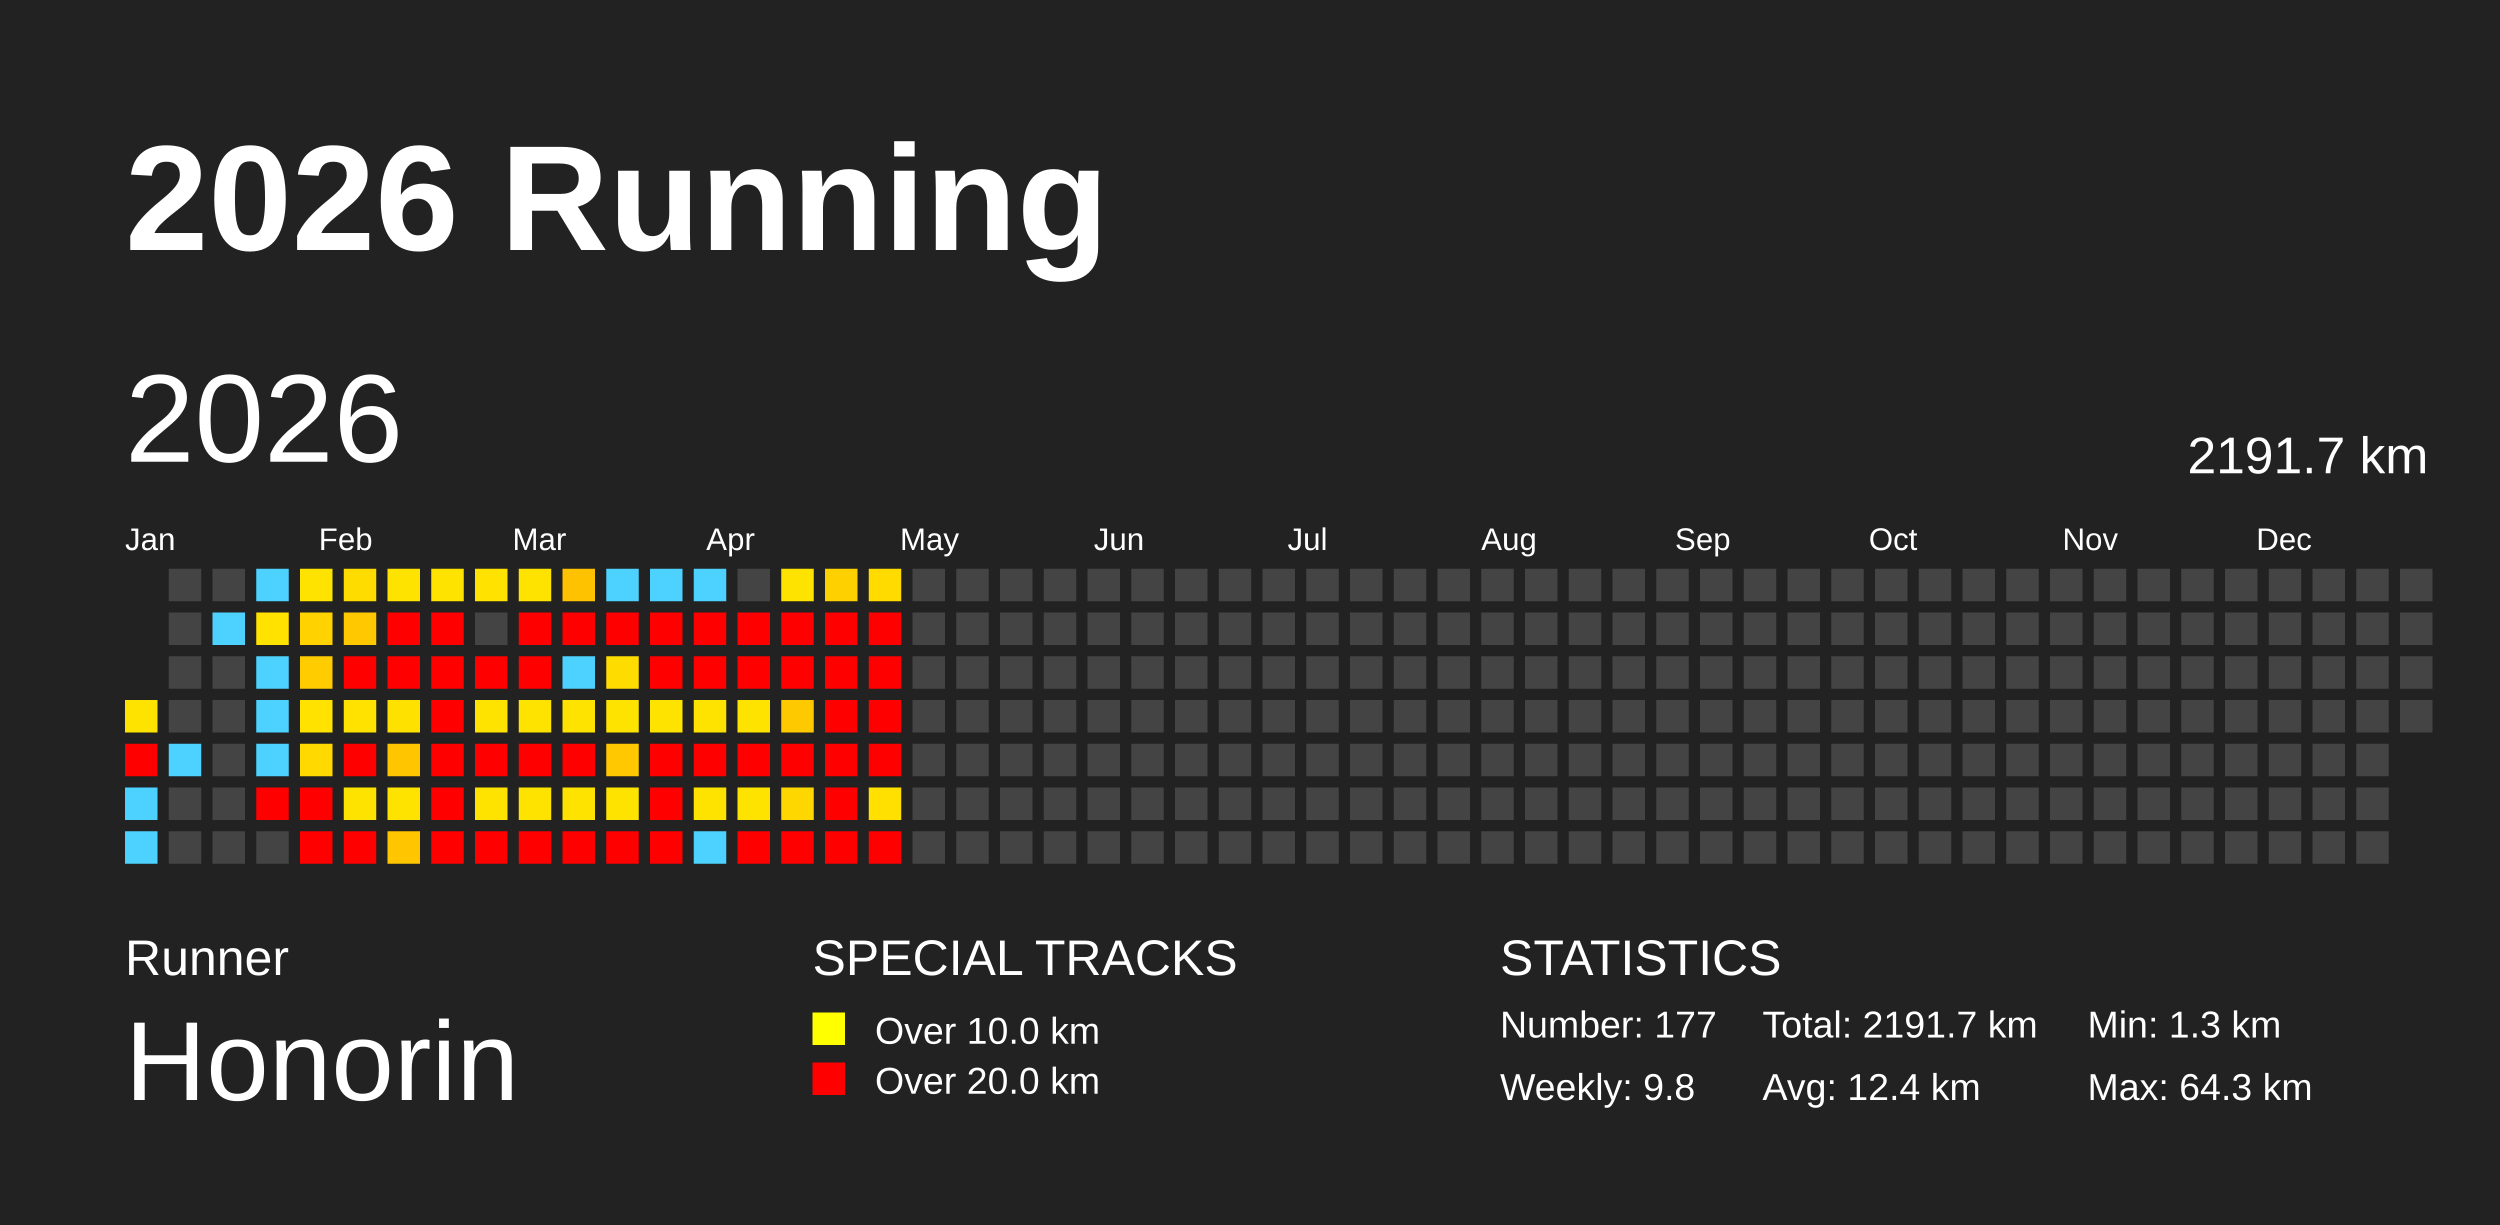
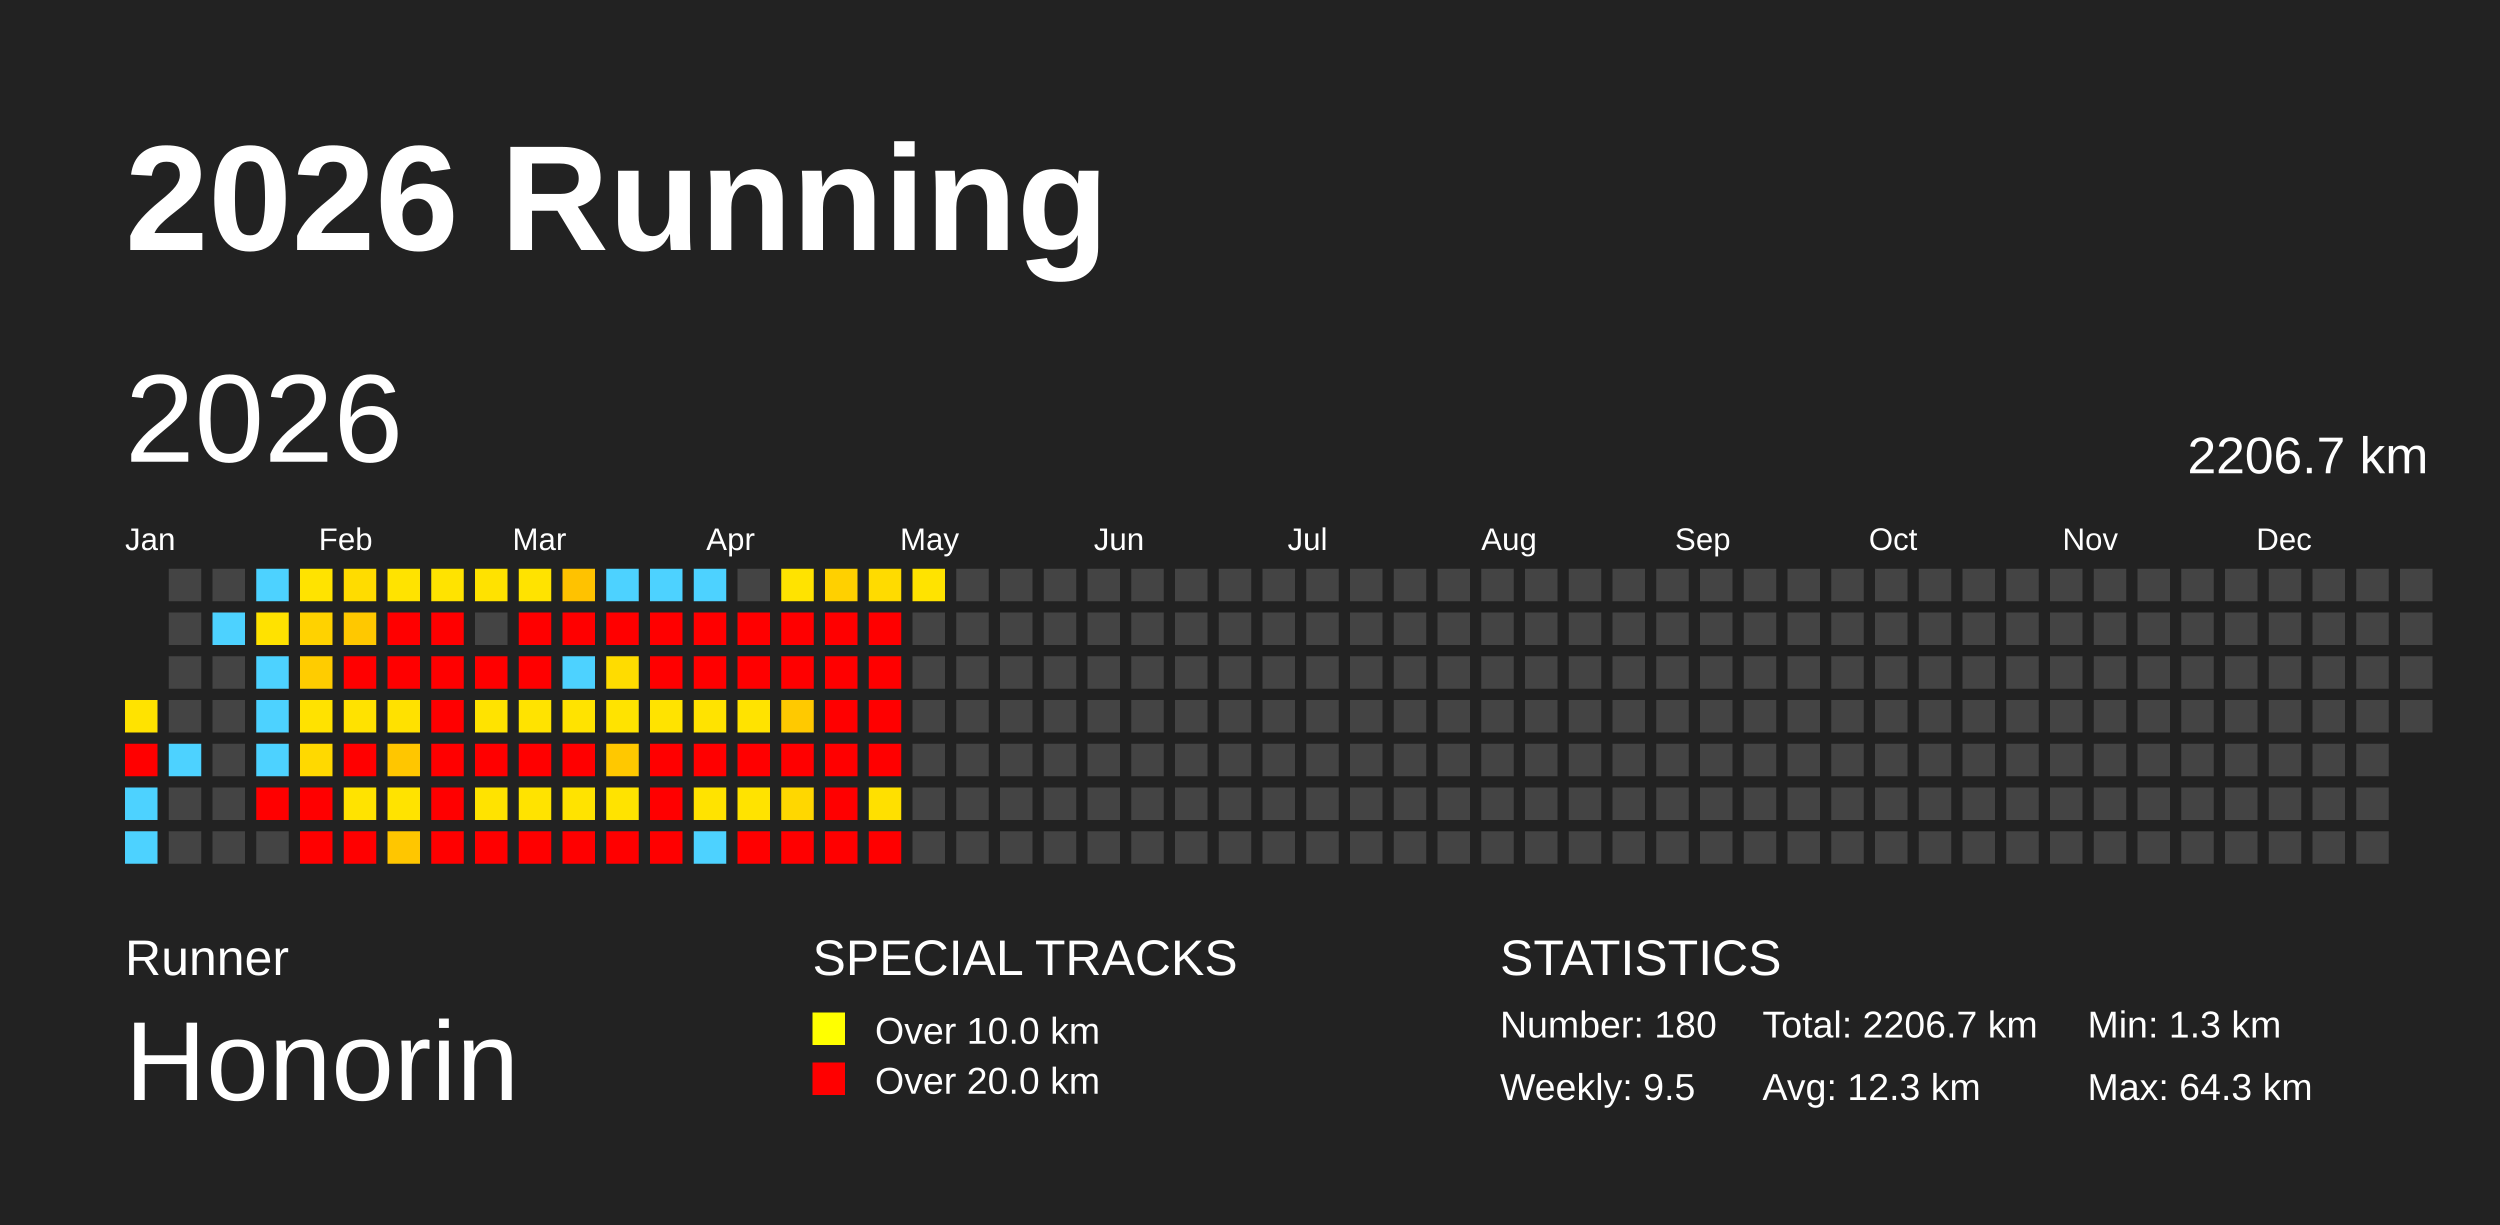
<svg xmlns="http://www.w3.org/2000/svg" baseProfile="full" height="98mm" version="1.1" viewBox="0,0,200,98" width="200mm">
  <defs />
  <rect fill="#222222" height="98" width="200" x="0" y="0" />
  <text fill="#FFFFFF" style="font-size:12px; font-family:Arial; font-weight:bold;" x="10" y="20">2026 Running</text>
  <text fill="#FFFFFF" style="font-size:4px; font-family:Arial" x="10" y="78">Runner</text>
  <text fill="#FFFFFF" style="font-size:9px; font-family:Arial" x="10" y="88">Honorin</text>
  <text fill="#FFFFFF" style="font-size:4px; font-family:Arial" x="65" y="78">SPECIAL TRACKS</text>
  <rect fill="yellow" height="2.6" width="2.6" x="65" y="81" />
  <text fill="#FFFFFF" style="font-size:3px; font-family:Arial" x="70" y="83.5">Over 10.0 km</text>
  <rect fill="red" height="2.6" width="2.6" x="65" y="85" />
  <text fill="#FFFFFF" style="font-size:3px; font-family:Arial" x="70" y="87.5">Over 20.0 km</text>
  <text fill="#FFFFFF" style="font-size:4px; font-family:Arial" x="120" y="78">STATISTICS</text>
-   <text fill="#FFFFFF" style="font-size:3px; font-family:Arial" x="120" y="83">Number: 177</text>
-   <text fill="#FFFFFF" style="font-size:3px; font-family:Arial" x="120" y="88">Weekly: 9.8</text>
-   <text fill="#FFFFFF" style="font-size:3px; font-family:Arial" x="141" y="83">Total: 2191.7 km</text>
-   <text fill="#FFFFFF" style="font-size:3px; font-family:Arial" x="141" y="88">Avg: 12.4 km</text>
+   <text fill="#FFFFFF" style="font-size:3px; font-family:Arial" x="120" y="83">Number: 180</text>
+   <text fill="#FFFFFF" style="font-size:3px; font-family:Arial" x="120" y="88">Weekly: 9.5</text>
+   <text fill="#FFFFFF" style="font-size:3px; font-family:Arial" x="141" y="83">Total: 2206.7 km</text>
+   <text fill="#FFFFFF" style="font-size:3px; font-family:Arial" x="141" y="88">Avg: 12.3 km</text>
  <text fill="#FFFFFF" style="font-size:3px; font-family:Arial" x="167" y="83">Min: 1.3 km</text>
  <text fill="#FFFFFF" style="font-size:3px; font-family:Arial" x="167" y="88">Max: 64.3 km</text>
  <text dominant-baseline="hanging" fill="#FFFFFF" style="font-size:10.0px; font-family:Arial;" x="10" y="30">2026</text>
-   <text dominant-baseline="hanging" fill="#FFFFFF" style="font-size:4.125px; font-family:Arial;" x="175" y="35">2191.7 km</text>
+   <text dominant-baseline="hanging" fill="#FFFFFF" style="font-size:4.125px; font-family:Arial;" x="175" y="35">2206.7 km</text>
  <text fill="#FFFFFF" style="font-size:2.5px; font-family:Arial" x="10.0" y="44">Jan</text>
  <text fill="#FFFFFF" style="font-size:2.5px; font-family:Arial" x="25.5" y="44">Feb</text>
  <text fill="#FFFFFF" style="font-size:2.5px; font-family:Arial" x="41.0" y="44">Mar</text>
  <text fill="#FFFFFF" style="font-size:2.5px; font-family:Arial" x="56.5" y="44">Apr</text>
  <text fill="#FFFFFF" style="font-size:2.5px; font-family:Arial" x="72.0" y="44">May</text>
  <text fill="#FFFFFF" style="font-size:2.5px; font-family:Arial" x="87.5" y="44">Jun</text>
  <text fill="#FFFFFF" style="font-size:2.5px; font-family:Arial" x="103.0" y="44">Jul</text>
  <text fill="#FFFFFF" style="font-size:2.5px; font-family:Arial" x="118.5" y="44">Aug</text>
  <text fill="#FFFFFF" style="font-size:2.5px; font-family:Arial" x="134.0" y="44">Sep</text>
  <text fill="#FFFFFF" style="font-size:2.5px; font-family:Arial" x="149.5" y="44">Oct</text>
  <text fill="#FFFFFF" style="font-size:2.5px; font-family:Arial" x="165.0" y="44">Nov</text>
  <text fill="#FFFFFF" style="font-size:2.5px; font-family:Arial" x="180.5" y="44">Dec</text>
  <rect fill="#ffe300" height="2.6" width="2.6" x="10.0" y="56.0" />
  <rect fill="red" height="2.6" width="2.6" x="10.0" y="59.5" />
  <rect fill="#4dd2ff" height="2.6" width="2.6" x="10.0" y="63.0" />
  <rect fill="#4dd2ff" height="2.6" width="2.6" x="10.0" y="66.5" />
  <rect fill="#444444" height="2.6" width="2.6" x="13.5" y="45.5" />
  <rect fill="#444444" height="2.6" width="2.6" x="13.5" y="49.0" />
  <rect fill="#444444" height="2.6" width="2.6" x="13.5" y="52.5" />
  <rect fill="#444444" height="2.6" width="2.6" x="13.5" y="56.0" />
  <rect fill="#4dd2ff" height="2.6" width="2.6" x="13.5" y="59.5" />
  <rect fill="#444444" height="2.6" width="2.6" x="13.5" y="63.0" />
  <rect fill="#444444" height="2.6" width="2.6" x="13.5" y="66.5" />
  <rect fill="#444444" height="2.6" width="2.6" x="17.0" y="45.5" />
  <rect fill="#4dd2ff" height="2.6" width="2.6" x="17.0" y="49.0" />
  <rect fill="#444444" height="2.6" width="2.6" x="17.0" y="52.5" />
  <rect fill="#444444" height="2.6" width="2.6" x="17.0" y="56.0" />
  <rect fill="#444444" height="2.6" width="2.6" x="17.0" y="59.5" />
  <rect fill="#444444" height="2.6" width="2.6" x="17.0" y="63.0" />
  <rect fill="#444444" height="2.6" width="2.6" x="17.0" y="66.5" />
  <rect fill="#4dd2ff" height="2.6" width="2.6" x="20.5" y="45.5" />
  <rect fill="#ffe200" height="2.6" width="2.6" x="20.5" y="49.0" />
  <rect fill="#4dd2ff" height="2.6" width="2.6" x="20.5" y="52.5" />
  <rect fill="#4dd2ff" height="2.6" width="2.6" x="20.5" y="56.0" />
  <rect fill="#4dd2ff" height="2.6" width="2.6" x="20.5" y="59.5" />
  <rect fill="red" height="2.6" width="2.6" x="20.5" y="63.0" />
  <rect fill="#444444" height="2.6" width="2.6" x="20.5" y="66.5" />
  <rect fill="#ffe300" height="2.6" width="2.6" x="24.0" y="45.5" />
  <rect fill="#ffd200" height="2.6" width="2.6" x="24.0" y="49.0" />
  <rect fill="#ffcc00" height="2.6" width="2.6" x="24.0" y="52.5" />
  <rect fill="#ffe200" height="2.6" width="2.6" x="24.0" y="56.0" />
  <rect fill="#ffd900" height="2.6" width="2.6" x="24.0" y="59.5" />
  <rect fill="red" height="2.6" width="2.6" x="24.0" y="63.0" />
  <rect fill="red" height="2.6" width="2.6" x="24.0" y="66.5" />
  <rect fill="#ffdc00" height="2.6" width="2.6" x="27.5" y="45.5" />
  <rect fill="#ffc800" height="2.6" width="2.6" x="27.5" y="49.0" />
  <rect fill="red" height="2.6" width="2.6" x="27.5" y="52.5" />
  <rect fill="#ffe200" height="2.6" width="2.6" x="27.5" y="56.0" />
  <rect fill="red" height="2.6" width="2.6" x="27.5" y="59.5" />
  <rect fill="#ffe300" height="2.6" width="2.6" x="27.5" y="63.0" />
  <rect fill="red" height="2.6" width="2.6" x="27.5" y="66.5" />
  <rect fill="#ffe300" height="2.6" width="2.6" x="31.0" y="45.5" />
  <rect fill="red" height="2.6" width="2.6" x="31.0" y="49.0" />
  <rect fill="red" height="2.6" width="2.6" x="31.0" y="52.5" />
  <rect fill="#ffe100" height="2.6" width="2.6" x="31.0" y="56.0" />
  <rect fill="#ffc600" height="2.6" width="2.6" x="31.0" y="59.5" />
  <rect fill="#ffe300" height="2.6" width="2.6" x="31.0" y="63.0" />
  <rect fill="#ffc600" height="2.6" width="2.6" x="31.0" y="66.5" />
  <rect fill="#ffe300" height="2.6" width="2.6" x="34.5" y="45.5" />
  <rect fill="red" height="2.6" width="2.6" x="34.5" y="49.0" />
  <rect fill="red" height="2.6" width="2.6" x="34.5" y="52.5" />
  <rect fill="red" height="2.6" width="2.6" x="34.5" y="56.0" />
  <rect fill="red" height="2.6" width="2.6" x="34.5" y="59.5" />
  <rect fill="red" height="2.6" width="2.6" x="34.5" y="63.0" />
  <rect fill="red" height="2.6" width="2.6" x="34.5" y="66.5" />
  <rect fill="#ffe200" height="2.6" width="2.6" x="38.0" y="45.5" />
  <rect fill="#444444" height="2.6" width="2.6" x="38.0" y="49.0" />
  <rect fill="red" height="2.6" width="2.6" x="38.0" y="52.5" />
  <rect fill="#ffe300" height="2.6" width="2.6" x="38.0" y="56.0" />
  <rect fill="red" height="2.6" width="2.6" x="38.0" y="59.5" />
  <rect fill="#ffe300" height="2.6" width="2.6" x="38.0" y="63.0" />
  <rect fill="red" height="2.6" width="2.6" x="38.0" y="66.5" />
  <rect fill="#ffe300" height="2.6" width="2.6" x="41.5" y="45.5" />
  <rect fill="red" height="2.6" width="2.6" x="41.5" y="49.0" />
  <rect fill="red" height="2.6" width="2.6" x="41.5" y="52.5" />
  <rect fill="#ffe300" height="2.6" width="2.6" x="41.5" y="56.0" />
  <rect fill="red" height="2.6" width="2.6" x="41.5" y="59.5" />
  <rect fill="#ffe300" height="2.6" width="2.6" x="41.5" y="63.0" />
  <rect fill="red" height="2.6" width="2.6" x="41.5" y="66.5" />
  <rect fill="#ffc200" height="2.6" width="2.6" x="45.0" y="45.5" />
  <rect fill="red" height="2.6" width="2.6" x="45.0" y="49.0" />
  <rect fill="#4dd2ff" height="2.6" width="2.6" x="45.0" y="52.5" />
  <rect fill="#ffe300" height="2.6" width="2.6" x="45.0" y="56.0" />
  <rect fill="red" height="2.6" width="2.6" x="45.0" y="59.5" />
  <rect fill="#ffe300" height="2.6" width="2.6" x="45.0" y="63.0" />
  <rect fill="red" height="2.6" width="2.6" x="45.0" y="66.5" />
  <rect fill="#4dd2ff" height="2.6" width="2.6" x="48.5" y="45.5" />
  <rect fill="red" height="2.6" width="2.6" x="48.5" y="49.0" />
  <rect fill="#ffdc00" height="2.6" width="2.6" x="48.5" y="52.5" />
  <rect fill="#ffe300" height="2.6" width="2.6" x="48.5" y="56.0" />
  <rect fill="#ffc800" height="2.6" width="2.6" x="48.5" y="59.5" />
  <rect fill="#ffe300" height="2.6" width="2.6" x="48.5" y="63.0" />
  <rect fill="red" height="2.6" width="2.6" x="48.5" y="66.5" />
  <rect fill="#4dd2ff" height="2.6" width="2.6" x="52.0" y="45.5" />
  <rect fill="red" height="2.6" width="2.6" x="52.0" y="49.0" />
  <rect fill="red" height="2.6" width="2.6" x="52.0" y="52.5" />
  <rect fill="#ffe300" height="2.6" width="2.6" x="52.0" y="56.0" />
  <rect fill="red" height="2.6" width="2.6" x="52.0" y="59.5" />
  <rect fill="red" height="2.6" width="2.6" x="52.0" y="63.0" />
  <rect fill="red" height="2.6" width="2.6" x="52.0" y="66.5" />
  <rect fill="#4dd2ff" height="2.6" width="2.6" x="55.5" y="45.5" />
  <rect fill="red" height="2.6" width="2.6" x="55.5" y="49.0" />
  <rect fill="red" height="2.6" width="2.6" x="55.5" y="52.5" />
  <rect fill="#ffe300" height="2.6" width="2.6" x="55.5" y="56.0" />
  <rect fill="red" height="2.6" width="2.6" x="55.5" y="59.5" />
  <rect fill="#ffe300" height="2.6" width="2.6" x="55.5" y="63.0" />
  <rect fill="#4dd2ff" height="2.6" width="2.6" x="55.5" y="66.5" />
  <rect fill="#444444" height="2.6" width="2.6" x="59.0" y="45.5" />
  <rect fill="red" height="2.6" width="2.6" x="59.0" y="49.0" />
  <rect fill="red" height="2.6" width="2.6" x="59.0" y="52.5" />
  <rect fill="#ffe300" height="2.6" width="2.6" x="59.0" y="56.0" />
  <rect fill="red" height="2.6" width="2.6" x="59.0" y="59.5" />
  <rect fill="#ffe300" height="2.6" width="2.6" x="59.0" y="63.0" />
  <rect fill="red" height="2.6" width="2.6" x="59.0" y="66.5" />
  <rect fill="#ffe300" height="2.6" width="2.6" x="62.5" y="45.5" />
  <rect fill="red" height="2.6" width="2.6" x="62.5" y="49.0" />
  <rect fill="red" height="2.6" width="2.6" x="62.5" y="52.5" />
  <rect fill="#ffc900" height="2.6" width="2.6" x="62.5" y="56.0" />
  <rect fill="red" height="2.6" width="2.6" x="62.5" y="59.5" />
  <rect fill="#ffd700" height="2.6" width="2.6" x="62.5" y="63.0" />
  <rect fill="red" height="2.6" width="2.6" x="62.5" y="66.5" />
  <rect fill="#ffd000" height="2.6" width="2.6" x="66.0" y="45.5" />
  <rect fill="red" height="2.6" width="2.6" x="66.0" y="49.0" />
  <rect fill="red" height="2.6" width="2.6" x="66.0" y="52.5" />
  <rect fill="red" height="2.6" width="2.6" x="66.0" y="56.0" />
  <rect fill="red" height="2.6" width="2.6" x="66.0" y="59.5" />
  <rect fill="red" height="2.6" width="2.6" x="66.0" y="63.0" />
  <rect fill="red" height="2.6" width="2.6" x="66.0" y="66.5" />
  <rect fill="#ffdb00" height="2.6" width="2.6" x="69.5" y="45.5" />
  <rect fill="red" height="2.6" width="2.6" x="69.5" y="49.0" />
  <rect fill="red" height="2.6" width="2.6" x="69.5" y="52.5" />
  <rect fill="red" height="2.6" width="2.6" x="69.5" y="56.0" />
  <rect fill="red" height="2.6" width="2.6" x="69.5" y="59.5" />
  <rect fill="#ffe000" height="2.6" width="2.6" x="69.5" y="63.0" />
  <rect fill="red" height="2.6" width="2.6" x="69.5" y="66.5" />
-   <rect fill="#444444" height="2.6" width="2.6" x="73.0" y="45.5" />
+   <rect fill="#ffe300" height="2.6" width="2.6" x="73.0" y="45.5" />
  <rect fill="#444444" height="2.6" width="2.6" x="73.0" y="49.0" />
  <rect fill="#444444" height="2.6" width="2.6" x="73.0" y="52.5" />
  <rect fill="#444444" height="2.6" width="2.6" x="73.0" y="56.0" />
  <rect fill="#444444" height="2.6" width="2.6" x="73.0" y="59.5" />
  <rect fill="#444444" height="2.6" width="2.6" x="73.0" y="63.0" />
  <rect fill="#444444" height="2.6" width="2.6" x="73.0" y="66.5" />
  <rect fill="#444444" height="2.6" width="2.6" x="76.5" y="45.5" />
  <rect fill="#444444" height="2.6" width="2.6" x="76.5" y="49.0" />
  <rect fill="#444444" height="2.6" width="2.6" x="76.5" y="52.5" />
  <rect fill="#444444" height="2.6" width="2.6" x="76.5" y="56.0" />
  <rect fill="#444444" height="2.6" width="2.6" x="76.5" y="59.5" />
  <rect fill="#444444" height="2.6" width="2.6" x="76.5" y="63.0" />
  <rect fill="#444444" height="2.6" width="2.6" x="76.5" y="66.5" />
  <rect fill="#444444" height="2.6" width="2.6" x="80.0" y="45.5" />
  <rect fill="#444444" height="2.6" width="2.6" x="80.0" y="49.0" />
  <rect fill="#444444" height="2.6" width="2.6" x="80.0" y="52.5" />
  <rect fill="#444444" height="2.6" width="2.6" x="80.0" y="56.0" />
  <rect fill="#444444" height="2.6" width="2.6" x="80.0" y="59.5" />
  <rect fill="#444444" height="2.6" width="2.6" x="80.0" y="63.0" />
  <rect fill="#444444" height="2.6" width="2.6" x="80.0" y="66.5" />
  <rect fill="#444444" height="2.6" width="2.6" x="83.5" y="45.5" />
  <rect fill="#444444" height="2.6" width="2.6" x="83.5" y="49.0" />
  <rect fill="#444444" height="2.6" width="2.6" x="83.5" y="52.5" />
  <rect fill="#444444" height="2.6" width="2.6" x="83.5" y="56.0" />
  <rect fill="#444444" height="2.6" width="2.6" x="83.5" y="59.5" />
  <rect fill="#444444" height="2.6" width="2.6" x="83.5" y="63.0" />
  <rect fill="#444444" height="2.6" width="2.6" x="83.5" y="66.5" />
  <rect fill="#444444" height="2.6" width="2.6" x="87.0" y="45.5" />
  <rect fill="#444444" height="2.6" width="2.6" x="87.0" y="49.0" />
  <rect fill="#444444" height="2.6" width="2.6" x="87.0" y="52.5" />
  <rect fill="#444444" height="2.6" width="2.6" x="87.0" y="56.0" />
  <rect fill="#444444" height="2.6" width="2.6" x="87.0" y="59.5" />
  <rect fill="#444444" height="2.6" width="2.6" x="87.0" y="63.0" />
  <rect fill="#444444" height="2.6" width="2.6" x="87.0" y="66.5" />
  <rect fill="#444444" height="2.6" width="2.6" x="90.5" y="45.5" />
  <rect fill="#444444" height="2.6" width="2.6" x="90.5" y="49.0" />
  <rect fill="#444444" height="2.6" width="2.6" x="90.5" y="52.5" />
  <rect fill="#444444" height="2.6" width="2.6" x="90.5" y="56.0" />
  <rect fill="#444444" height="2.6" width="2.6" x="90.5" y="59.5" />
  <rect fill="#444444" height="2.6" width="2.6" x="90.5" y="63.0" />
  <rect fill="#444444" height="2.6" width="2.6" x="90.5" y="66.5" />
  <rect fill="#444444" height="2.6" width="2.6" x="94.0" y="45.5" />
  <rect fill="#444444" height="2.6" width="2.6" x="94.0" y="49.0" />
  <rect fill="#444444" height="2.6" width="2.6" x="94.0" y="52.5" />
  <rect fill="#444444" height="2.6" width="2.6" x="94.0" y="56.0" />
  <rect fill="#444444" height="2.6" width="2.6" x="94.0" y="59.5" />
  <rect fill="#444444" height="2.6" width="2.6" x="94.0" y="63.0" />
  <rect fill="#444444" height="2.6" width="2.6" x="94.0" y="66.5" />
  <rect fill="#444444" height="2.6" width="2.6" x="97.5" y="45.5" />
  <rect fill="#444444" height="2.6" width="2.6" x="97.5" y="49.0" />
  <rect fill="#444444" height="2.6" width="2.6" x="97.5" y="52.5" />
  <rect fill="#444444" height="2.6" width="2.6" x="97.5" y="56.0" />
  <rect fill="#444444" height="2.6" width="2.6" x="97.5" y="59.5" />
  <rect fill="#444444" height="2.6" width="2.6" x="97.5" y="63.0" />
  <rect fill="#444444" height="2.6" width="2.6" x="97.5" y="66.5" />
  <rect fill="#444444" height="2.6" width="2.6" x="101.0" y="45.5" />
  <rect fill="#444444" height="2.6" width="2.6" x="101.0" y="49.0" />
  <rect fill="#444444" height="2.6" width="2.6" x="101.0" y="52.5" />
  <rect fill="#444444" height="2.6" width="2.6" x="101.0" y="56.0" />
  <rect fill="#444444" height="2.6" width="2.6" x="101.0" y="59.5" />
  <rect fill="#444444" height="2.6" width="2.6" x="101.0" y="63.0" />
  <rect fill="#444444" height="2.6" width="2.6" x="101.0" y="66.5" />
  <rect fill="#444444" height="2.6" width="2.6" x="104.5" y="45.5" />
  <rect fill="#444444" height="2.6" width="2.6" x="104.5" y="49.0" />
  <rect fill="#444444" height="2.6" width="2.6" x="104.5" y="52.5" />
  <rect fill="#444444" height="2.6" width="2.6" x="104.5" y="56.0" />
  <rect fill="#444444" height="2.6" width="2.6" x="104.5" y="59.5" />
  <rect fill="#444444" height="2.6" width="2.6" x="104.5" y="63.0" />
  <rect fill="#444444" height="2.6" width="2.6" x="104.5" y="66.5" />
  <rect fill="#444444" height="2.6" width="2.6" x="108.0" y="45.5" />
  <rect fill="#444444" height="2.6" width="2.6" x="108.0" y="49.0" />
  <rect fill="#444444" height="2.6" width="2.6" x="108.0" y="52.5" />
  <rect fill="#444444" height="2.6" width="2.6" x="108.0" y="56.0" />
  <rect fill="#444444" height="2.6" width="2.6" x="108.0" y="59.5" />
  <rect fill="#444444" height="2.6" width="2.6" x="108.0" y="63.0" />
  <rect fill="#444444" height="2.6" width="2.6" x="108.0" y="66.5" />
  <rect fill="#444444" height="2.6" width="2.6" x="111.5" y="45.5" />
  <rect fill="#444444" height="2.6" width="2.6" x="111.5" y="49.0" />
  <rect fill="#444444" height="2.6" width="2.6" x="111.5" y="52.5" />
  <rect fill="#444444" height="2.6" width="2.6" x="111.5" y="56.0" />
  <rect fill="#444444" height="2.6" width="2.6" x="111.5" y="59.5" />
  <rect fill="#444444" height="2.6" width="2.6" x="111.5" y="63.0" />
  <rect fill="#444444" height="2.6" width="2.6" x="111.5" y="66.5" />
  <rect fill="#444444" height="2.6" width="2.6" x="115.0" y="45.5" />
  <rect fill="#444444" height="2.6" width="2.6" x="115.0" y="49.0" />
  <rect fill="#444444" height="2.6" width="2.6" x="115.0" y="52.5" />
  <rect fill="#444444" height="2.6" width="2.6" x="115.0" y="56.0" />
  <rect fill="#444444" height="2.6" width="2.6" x="115.0" y="59.5" />
  <rect fill="#444444" height="2.6" width="2.6" x="115.0" y="63.0" />
  <rect fill="#444444" height="2.6" width="2.6" x="115.0" y="66.5" />
  <rect fill="#444444" height="2.6" width="2.6" x="118.5" y="45.5" />
  <rect fill="#444444" height="2.6" width="2.6" x="118.5" y="49.0" />
  <rect fill="#444444" height="2.6" width="2.6" x="118.5" y="52.5" />
  <rect fill="#444444" height="2.6" width="2.6" x="118.5" y="56.0" />
  <rect fill="#444444" height="2.6" width="2.6" x="118.5" y="59.5" />
  <rect fill="#444444" height="2.6" width="2.6" x="118.5" y="63.0" />
  <rect fill="#444444" height="2.6" width="2.6" x="118.5" y="66.5" />
  <rect fill="#444444" height="2.6" width="2.6" x="122.0" y="45.5" />
  <rect fill="#444444" height="2.6" width="2.6" x="122.0" y="49.0" />
  <rect fill="#444444" height="2.6" width="2.6" x="122.0" y="52.5" />
  <rect fill="#444444" height="2.6" width="2.6" x="122.0" y="56.0" />
  <rect fill="#444444" height="2.6" width="2.6" x="122.0" y="59.5" />
  <rect fill="#444444" height="2.6" width="2.6" x="122.0" y="63.0" />
  <rect fill="#444444" height="2.6" width="2.6" x="122.0" y="66.5" />
  <rect fill="#444444" height="2.6" width="2.6" x="125.5" y="45.5" />
  <rect fill="#444444" height="2.6" width="2.6" x="125.5" y="49.0" />
  <rect fill="#444444" height="2.6" width="2.6" x="125.5" y="52.5" />
  <rect fill="#444444" height="2.6" width="2.6" x="125.5" y="56.0" />
  <rect fill="#444444" height="2.6" width="2.6" x="125.5" y="59.5" />
  <rect fill="#444444" height="2.6" width="2.6" x="125.5" y="63.0" />
  <rect fill="#444444" height="2.6" width="2.6" x="125.5" y="66.5" />
  <rect fill="#444444" height="2.6" width="2.6" x="129.0" y="45.5" />
  <rect fill="#444444" height="2.6" width="2.6" x="129.0" y="49.0" />
  <rect fill="#444444" height="2.6" width="2.6" x="129.0" y="52.5" />
  <rect fill="#444444" height="2.6" width="2.6" x="129.0" y="56.0" />
  <rect fill="#444444" height="2.6" width="2.6" x="129.0" y="59.5" />
  <rect fill="#444444" height="2.6" width="2.6" x="129.0" y="63.0" />
  <rect fill="#444444" height="2.6" width="2.6" x="129.0" y="66.5" />
  <rect fill="#444444" height="2.6" width="2.6" x="132.5" y="45.5" />
  <rect fill="#444444" height="2.6" width="2.6" x="132.5" y="49.0" />
  <rect fill="#444444" height="2.6" width="2.6" x="132.5" y="52.5" />
  <rect fill="#444444" height="2.6" width="2.6" x="132.5" y="56.0" />
  <rect fill="#444444" height="2.6" width="2.6" x="132.5" y="59.5" />
  <rect fill="#444444" height="2.6" width="2.6" x="132.5" y="63.0" />
  <rect fill="#444444" height="2.6" width="2.6" x="132.5" y="66.5" />
  <rect fill="#444444" height="2.6" width="2.6" x="136.0" y="45.5" />
  <rect fill="#444444" height="2.6" width="2.6" x="136.0" y="49.0" />
  <rect fill="#444444" height="2.6" width="2.6" x="136.0" y="52.5" />
  <rect fill="#444444" height="2.6" width="2.6" x="136.0" y="56.0" />
  <rect fill="#444444" height="2.6" width="2.6" x="136.0" y="59.5" />
  <rect fill="#444444" height="2.6" width="2.6" x="136.0" y="63.0" />
  <rect fill="#444444" height="2.6" width="2.6" x="136.0" y="66.5" />
  <rect fill="#444444" height="2.6" width="2.6" x="139.5" y="45.5" />
  <rect fill="#444444" height="2.6" width="2.6" x="139.5" y="49.0" />
  <rect fill="#444444" height="2.6" width="2.6" x="139.5" y="52.5" />
  <rect fill="#444444" height="2.6" width="2.6" x="139.5" y="56.0" />
  <rect fill="#444444" height="2.6" width="2.6" x="139.5" y="59.5" />
  <rect fill="#444444" height="2.6" width="2.6" x="139.5" y="63.0" />
  <rect fill="#444444" height="2.6" width="2.6" x="139.5" y="66.5" />
  <rect fill="#444444" height="2.6" width="2.6" x="143.0" y="45.5" />
  <rect fill="#444444" height="2.6" width="2.6" x="143.0" y="49.0" />
  <rect fill="#444444" height="2.6" width="2.6" x="143.0" y="52.5" />
  <rect fill="#444444" height="2.6" width="2.6" x="143.0" y="56.0" />
  <rect fill="#444444" height="2.6" width="2.6" x="143.0" y="59.5" />
  <rect fill="#444444" height="2.6" width="2.6" x="143.0" y="63.0" />
  <rect fill="#444444" height="2.6" width="2.6" x="143.0" y="66.5" />
  <rect fill="#444444" height="2.6" width="2.6" x="146.5" y="45.5" />
  <rect fill="#444444" height="2.6" width="2.6" x="146.5" y="49.0" />
  <rect fill="#444444" height="2.6" width="2.6" x="146.5" y="52.5" />
  <rect fill="#444444" height="2.6" width="2.6" x="146.5" y="56.0" />
  <rect fill="#444444" height="2.6" width="2.6" x="146.5" y="59.5" />
  <rect fill="#444444" height="2.6" width="2.6" x="146.5" y="63.0" />
  <rect fill="#444444" height="2.6" width="2.6" x="146.5" y="66.5" />
  <rect fill="#444444" height="2.6" width="2.6" x="150.0" y="45.5" />
  <rect fill="#444444" height="2.6" width="2.6" x="150.0" y="49.0" />
  <rect fill="#444444" height="2.6" width="2.6" x="150.0" y="52.5" />
  <rect fill="#444444" height="2.6" width="2.6" x="150.0" y="56.0" />
  <rect fill="#444444" height="2.6" width="2.6" x="150.0" y="59.5" />
  <rect fill="#444444" height="2.6" width="2.6" x="150.0" y="63.0" />
  <rect fill="#444444" height="2.6" width="2.6" x="150.0" y="66.5" />
  <rect fill="#444444" height="2.6" width="2.6" x="153.5" y="45.5" />
  <rect fill="#444444" height="2.6" width="2.6" x="153.5" y="49.0" />
  <rect fill="#444444" height="2.6" width="2.6" x="153.5" y="52.5" />
  <rect fill="#444444" height="2.6" width="2.6" x="153.5" y="56.0" />
  <rect fill="#444444" height="2.6" width="2.6" x="153.5" y="59.5" />
  <rect fill="#444444" height="2.6" width="2.6" x="153.5" y="63.0" />
  <rect fill="#444444" height="2.6" width="2.6" x="153.5" y="66.5" />
  <rect fill="#444444" height="2.6" width="2.6" x="157.0" y="45.5" />
  <rect fill="#444444" height="2.6" width="2.6" x="157.0" y="49.0" />
  <rect fill="#444444" height="2.6" width="2.6" x="157.0" y="52.5" />
  <rect fill="#444444" height="2.6" width="2.6" x="157.0" y="56.0" />
  <rect fill="#444444" height="2.6" width="2.6" x="157.0" y="59.5" />
  <rect fill="#444444" height="2.6" width="2.6" x="157.0" y="63.0" />
  <rect fill="#444444" height="2.6" width="2.6" x="157.0" y="66.5" />
  <rect fill="#444444" height="2.6" width="2.6" x="160.5" y="45.5" />
  <rect fill="#444444" height="2.6" width="2.6" x="160.5" y="49.0" />
  <rect fill="#444444" height="2.6" width="2.6" x="160.5" y="52.5" />
  <rect fill="#444444" height="2.6" width="2.6" x="160.5" y="56.0" />
  <rect fill="#444444" height="2.6" width="2.6" x="160.5" y="59.5" />
  <rect fill="#444444" height="2.6" width="2.6" x="160.5" y="63.0" />
  <rect fill="#444444" height="2.6" width="2.6" x="160.5" y="66.5" />
  <rect fill="#444444" height="2.6" width="2.6" x="164.0" y="45.5" />
  <rect fill="#444444" height="2.6" width="2.6" x="164.0" y="49.0" />
  <rect fill="#444444" height="2.6" width="2.6" x="164.0" y="52.5" />
  <rect fill="#444444" height="2.6" width="2.6" x="164.0" y="56.0" />
  <rect fill="#444444" height="2.6" width="2.6" x="164.0" y="59.5" />
  <rect fill="#444444" height="2.6" width="2.6" x="164.0" y="63.0" />
  <rect fill="#444444" height="2.6" width="2.6" x="164.0" y="66.5" />
  <rect fill="#444444" height="2.6" width="2.6" x="167.5" y="45.5" />
  <rect fill="#444444" height="2.6" width="2.6" x="167.5" y="49.0" />
  <rect fill="#444444" height="2.6" width="2.6" x="167.5" y="52.5" />
  <rect fill="#444444" height="2.6" width="2.6" x="167.5" y="56.0" />
  <rect fill="#444444" height="2.6" width="2.6" x="167.5" y="59.5" />
  <rect fill="#444444" height="2.6" width="2.6" x="167.5" y="63.0" />
  <rect fill="#444444" height="2.6" width="2.6" x="167.5" y="66.5" />
  <rect fill="#444444" height="2.6" width="2.6" x="171.0" y="45.5" />
  <rect fill="#444444" height="2.6" width="2.6" x="171.0" y="49.0" />
  <rect fill="#444444" height="2.6" width="2.6" x="171.0" y="52.5" />
  <rect fill="#444444" height="2.6" width="2.6" x="171.0" y="56.0" />
  <rect fill="#444444" height="2.6" width="2.6" x="171.0" y="59.5" />
  <rect fill="#444444" height="2.6" width="2.6" x="171.0" y="63.0" />
  <rect fill="#444444" height="2.6" width="2.6" x="171.0" y="66.5" />
  <rect fill="#444444" height="2.6" width="2.6" x="174.5" y="45.5" />
  <rect fill="#444444" height="2.6" width="2.6" x="174.5" y="49.0" />
  <rect fill="#444444" height="2.6" width="2.6" x="174.5" y="52.5" />
  <rect fill="#444444" height="2.6" width="2.6" x="174.5" y="56.0" />
  <rect fill="#444444" height="2.6" width="2.6" x="174.5" y="59.5" />
  <rect fill="#444444" height="2.6" width="2.6" x="174.5" y="63.0" />
  <rect fill="#444444" height="2.6" width="2.6" x="174.5" y="66.5" />
  <rect fill="#444444" height="2.6" width="2.6" x="178.0" y="45.5" />
  <rect fill="#444444" height="2.6" width="2.6" x="178.0" y="49.0" />
  <rect fill="#444444" height="2.6" width="2.6" x="178.0" y="52.5" />
  <rect fill="#444444" height="2.6" width="2.6" x="178.0" y="56.0" />
  <rect fill="#444444" height="2.6" width="2.6" x="178.0" y="59.5" />
  <rect fill="#444444" height="2.6" width="2.6" x="178.0" y="63.0" />
  <rect fill="#444444" height="2.6" width="2.6" x="178.0" y="66.5" />
  <rect fill="#444444" height="2.6" width="2.6" x="181.5" y="45.5" />
  <rect fill="#444444" height="2.6" width="2.6" x="181.5" y="49.0" />
  <rect fill="#444444" height="2.6" width="2.6" x="181.5" y="52.5" />
  <rect fill="#444444" height="2.6" width="2.6" x="181.5" y="56.0" />
  <rect fill="#444444" height="2.6" width="2.6" x="181.5" y="59.5" />
  <rect fill="#444444" height="2.6" width="2.6" x="181.5" y="63.0" />
  <rect fill="#444444" height="2.6" width="2.6" x="181.5" y="66.5" />
  <rect fill="#444444" height="2.6" width="2.6" x="185.0" y="45.5" />
  <rect fill="#444444" height="2.6" width="2.6" x="185.0" y="49.0" />
  <rect fill="#444444" height="2.6" width="2.6" x="185.0" y="52.5" />
  <rect fill="#444444" height="2.6" width="2.6" x="185.0" y="56.0" />
  <rect fill="#444444" height="2.6" width="2.6" x="185.0" y="59.5" />
  <rect fill="#444444" height="2.6" width="2.6" x="185.0" y="63.0" />
  <rect fill="#444444" height="2.6" width="2.6" x="185.0" y="66.5" />
  <rect fill="#444444" height="2.6" width="2.6" x="188.5" y="45.5" />
  <rect fill="#444444" height="2.6" width="2.6" x="188.5" y="49.0" />
  <rect fill="#444444" height="2.6" width="2.6" x="188.5" y="52.5" />
  <rect fill="#444444" height="2.6" width="2.6" x="188.5" y="56.0" />
  <rect fill="#444444" height="2.6" width="2.6" x="188.5" y="59.5" />
  <rect fill="#444444" height="2.6" width="2.6" x="188.5" y="63.0" />
  <rect fill="#444444" height="2.6" width="2.6" x="188.5" y="66.5" />
  <rect fill="#444444" height="2.6" width="2.6" x="192.0" y="45.5" />
  <rect fill="#444444" height="2.6" width="2.6" x="192.0" y="49.0" />
  <rect fill="#444444" height="2.6" width="2.6" x="192.0" y="52.5" />
  <rect fill="#444444" height="2.6" width="2.6" x="192.0" y="56.0" />
</svg>
